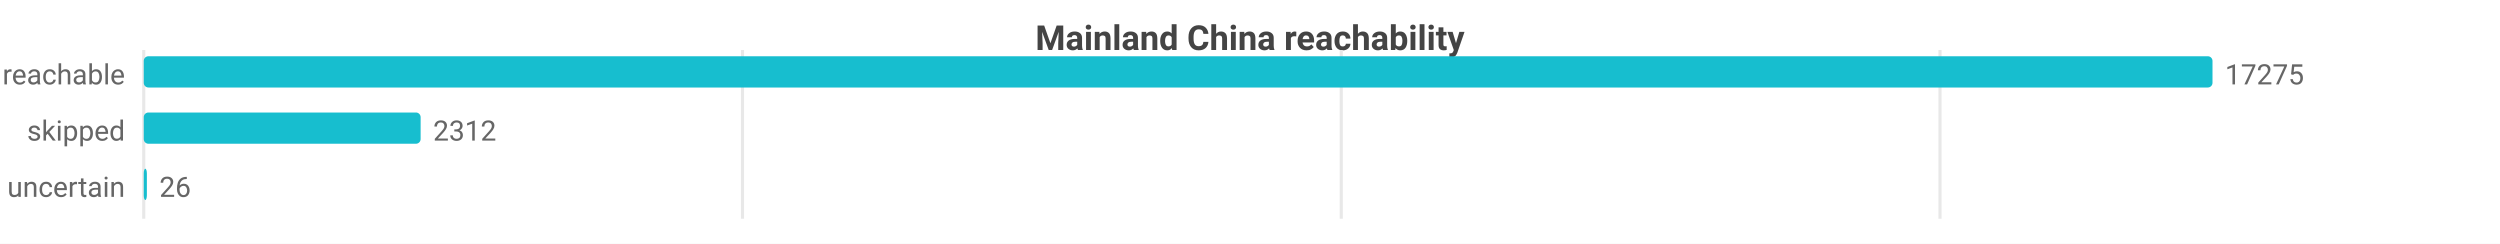
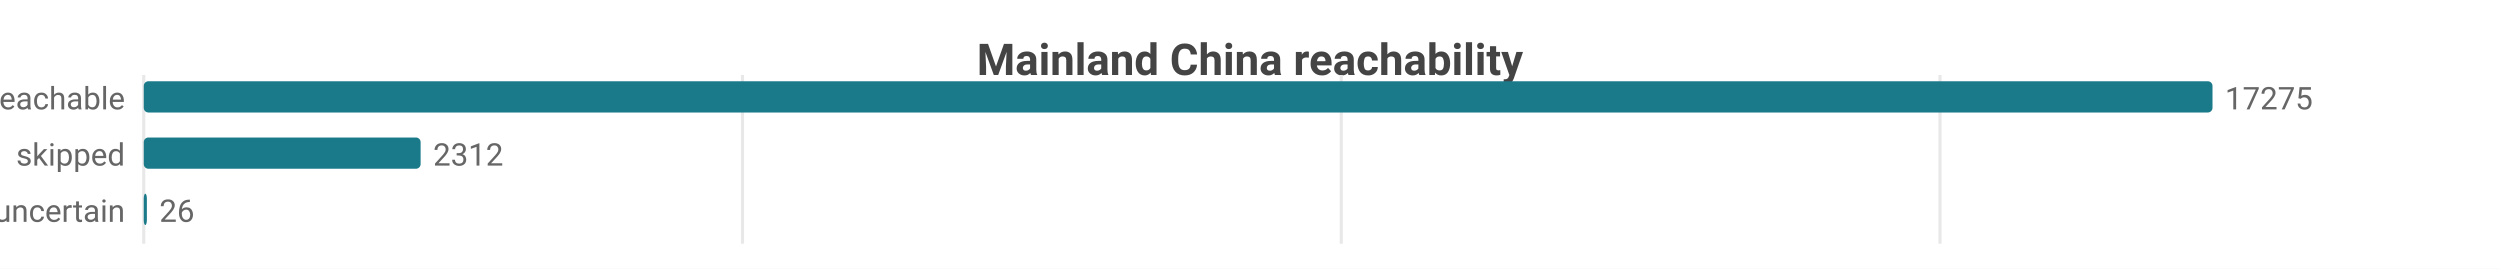
- <svg xmlns="http://www.w3.org/2000/svg" width="800" height="78" viewBox="0 0 800 78">
-   <rect width="800" height="78" fill="#ffffff" />
-   <style>text{font-family:system-ui,-apple-system,'Segoe UI',Roboto,sans-serif}.g{stroke:#e8e8e8;stroke-width:1}.a{stroke:#999;stroke-width:1}.t{font-size:9px;fill:#666}.m{font-size:9px;text-anchor:middle;fill:#666}.e{font-size:9px;text-anchor:end;fill:#666}.l{font-size:10px;fill:#333}.tt{font-size:11px;font-weight:600;text-anchor:middle;fill:#444}</style>
-   <text class="tt" x="400.0" y="16">Mainland China reachability</text>
-   <line class="g" x1="46" y1="16" x2="46" y2="70" />
-   <line class="g" x1="237.6" y1="16" x2="237.6" y2="70" />
-   <line class="g" x1="429.2" y1="16" x2="429.2" y2="70" />
-   <line class="g" x1="620.8" y1="16" x2="620.8" y2="70" />
-   <text class="e" x="40" y="27">reachable</text>
-   <rect x="46" y="18" width="662" height="10" fill="#17becf" rx="1.5" />
-   <text class="t" x="712" y="27">17275</text>
-   <text class="e" x="40" y="45">skipped</text>
-   <rect x="46" y="36" width="88.6" height="10" fill="#17becf" rx="1.5" />
-   <text class="t" x="138.6" y="45">2312</text>
-   <text class="e" x="40" y="63">uncertain</text>
-   <rect x="46" y="54" width="1" height="10" fill="#17becf" rx="1.5" />
-   <text class="t" x="51" y="63">26</text>
+ <svg xmlns="http://www.w3.org/2000/svg" width="800" height="86" viewBox="0 0 800 86">
+   <rect width="800" height="86" fill="#ffffff" />
+   <style>text{font-family:system-ui,-apple-system,'Segoe UI',Roboto,sans-serif}.g{stroke:#e8e8e8;stroke-width:1}.a{stroke:#999;stroke-width:1}.t{font-size:10px;fill:#666}.m{font-size:10px;text-anchor:middle;fill:#666}.e{font-size:10px;text-anchor:end;fill:#666}.l{font-size:11px;fill:#333}.tt{font-size:14px;font-weight:600;text-anchor:middle;fill:#444}.em{font-size:13px;text-anchor:middle;fill:#999}</style>
+   <text class="tt" x="400.0" y="24">Mainland China reachability</text>
+   <line class="g" x1="46" y1="24" x2="46" y2="78" />
+   <line class="g" x1="237.6" y1="24" x2="237.6" y2="78" />
+   <line class="g" x1="429.2" y1="24" x2="429.2" y2="78" />
+   <line class="g" x1="620.8" y1="24" x2="620.8" y2="78" />
+   <text class="e" x="40" y="35">reachable</text>
+   <rect x="46" y="26" width="662" height="10" fill="#1a7a8a" rx="1.5" />
+   <text class="t" x="712" y="35">17275</text>
+   <text class="e" x="40" y="53">skipped</text>
+   <rect x="46" y="44" width="88.6" height="10" fill="#1a7a8a" rx="1.5" />
+   <text class="t" x="138.6" y="53">2312</text>
+   <text class="e" x="40" y="71">uncertain</text>
+   <rect x="46" y="62" width="1" height="10" fill="#1a7a8a" rx="1.5" />
+   <text class="t" x="51" y="71">26</text>
</svg>
